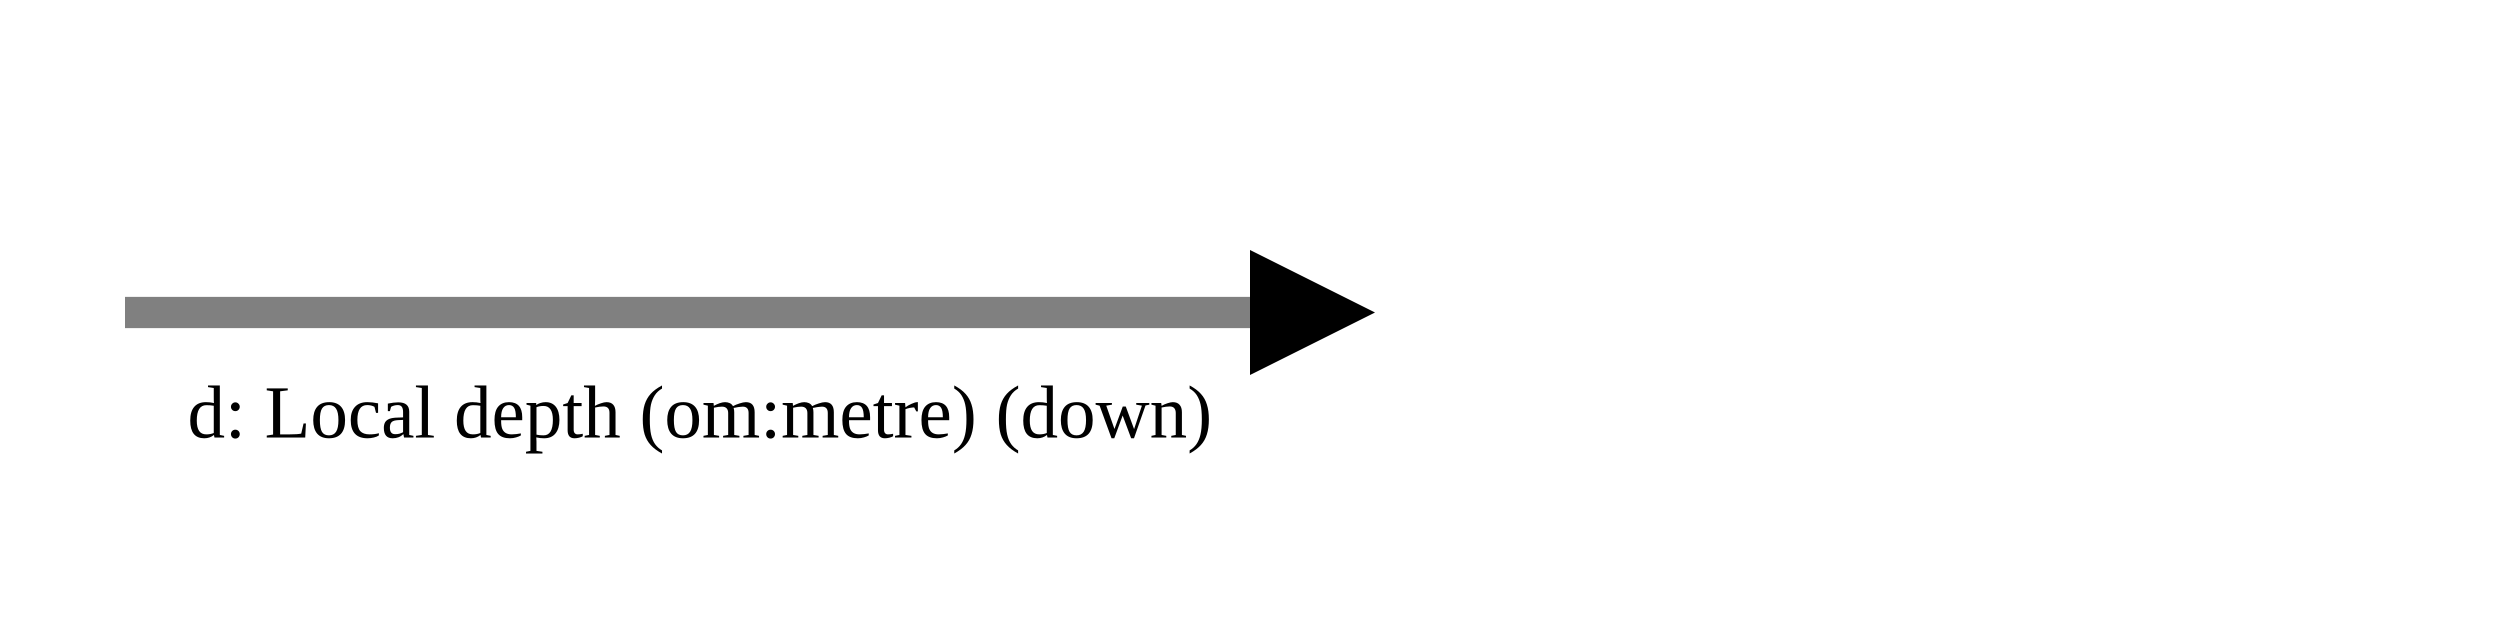
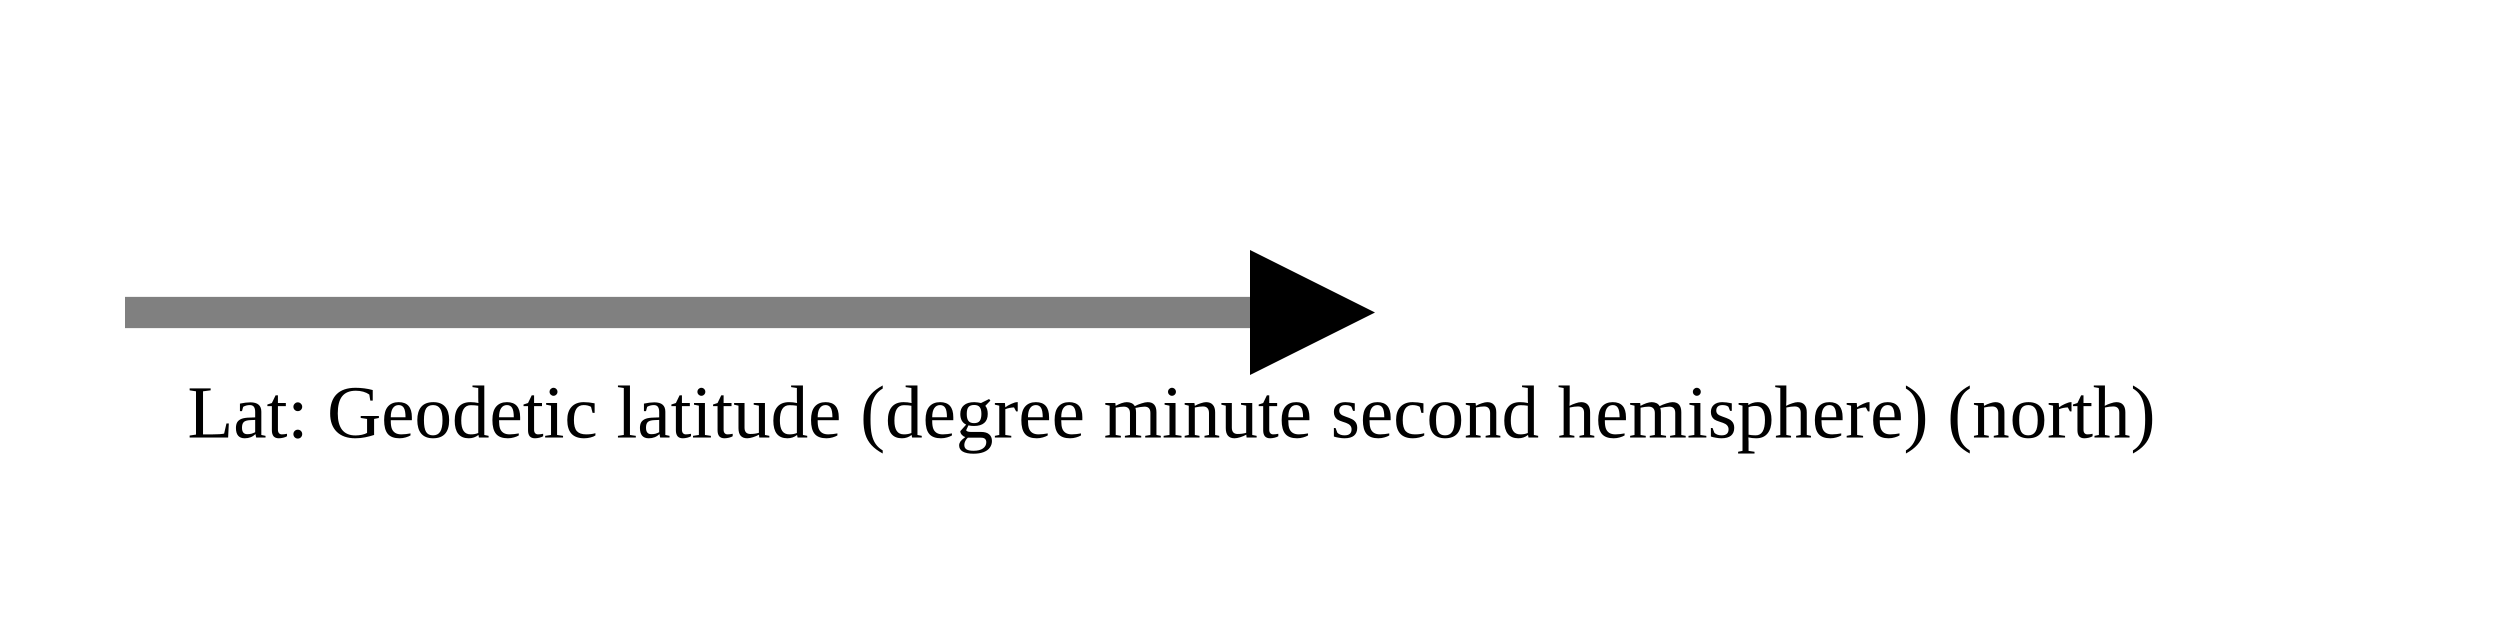
<svg xmlns="http://www.w3.org/2000/svg" version="1.1" width="400" height="100" viewbox="0 0 275 100">
  <defs>
    <marker id="arrowhead" markerWidth="10" markerHeight="7" refX="0" refY="2" orient="auto">
      <polygon points="0 0, 4 2, 0 4" />
    </marker>
  </defs>
  <line x1="20" y1="50" x2="200" y2="50" stroke="gray" stroke-width="5" marker-end="url(#arrowhead)" />
-   <text x="30" y="70" class="small">d: Local depth (om:metre) (down)</text>
+   <text x="30" y="70" class="small">Lat: Geodetic latitude (degree minute second hemisphere) (north)</text>
</svg>
